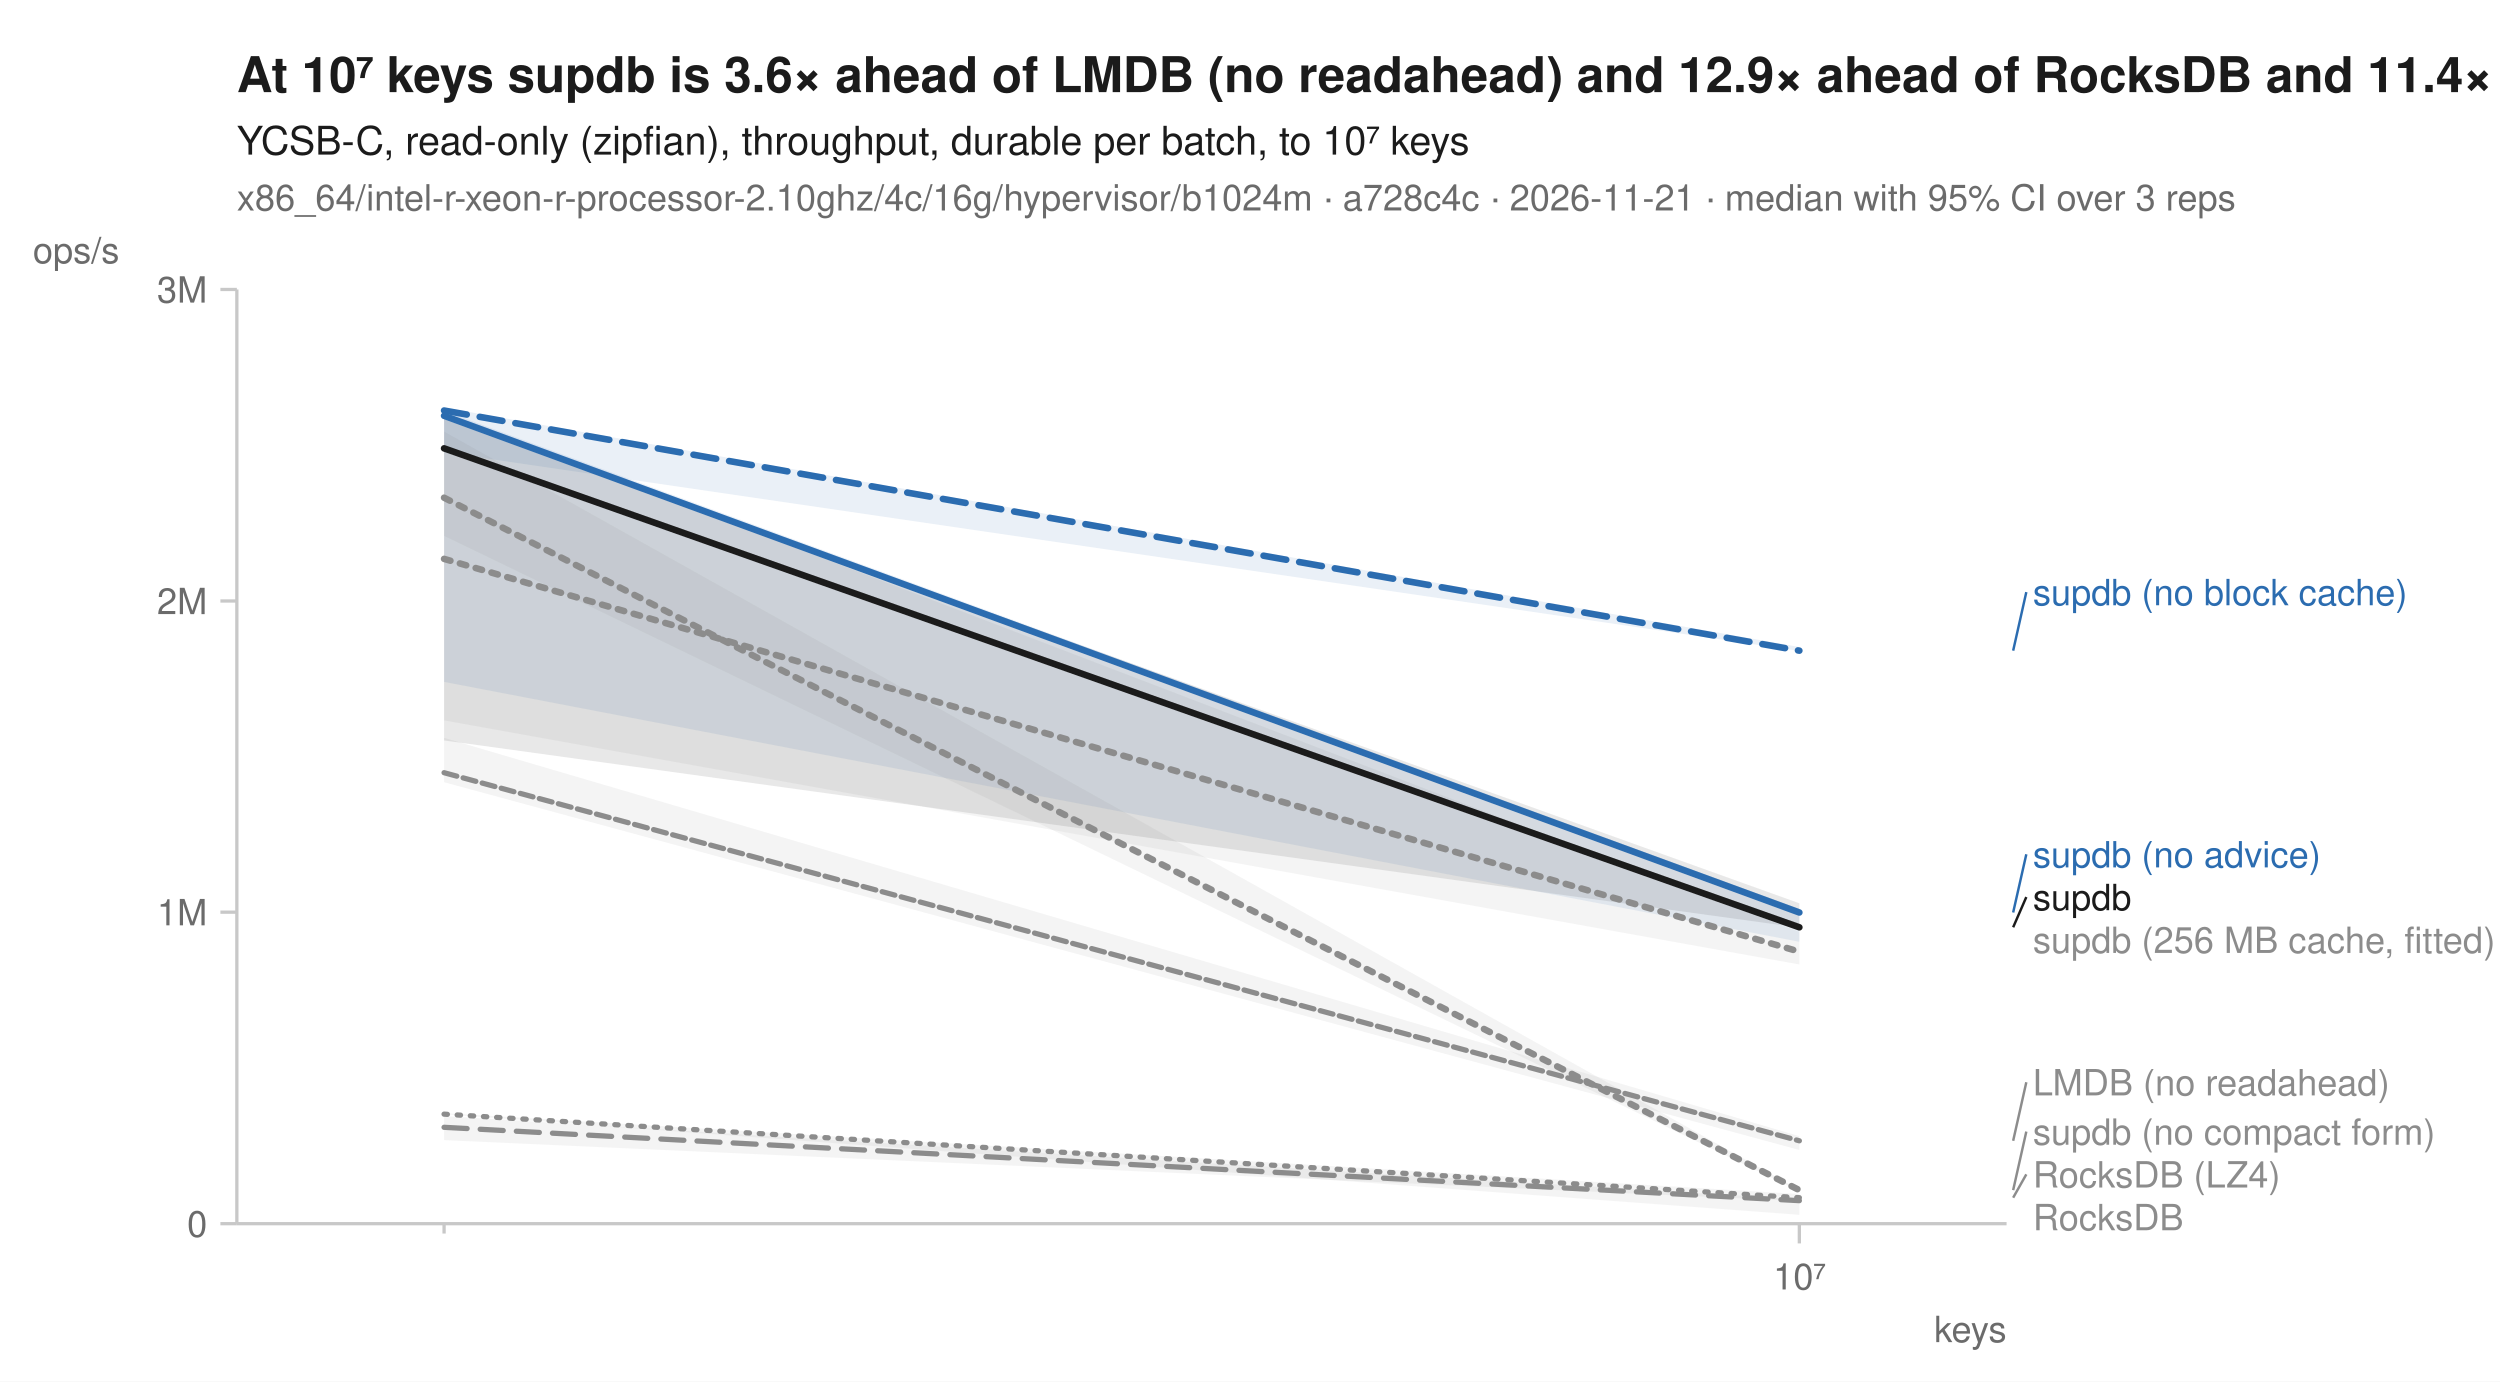
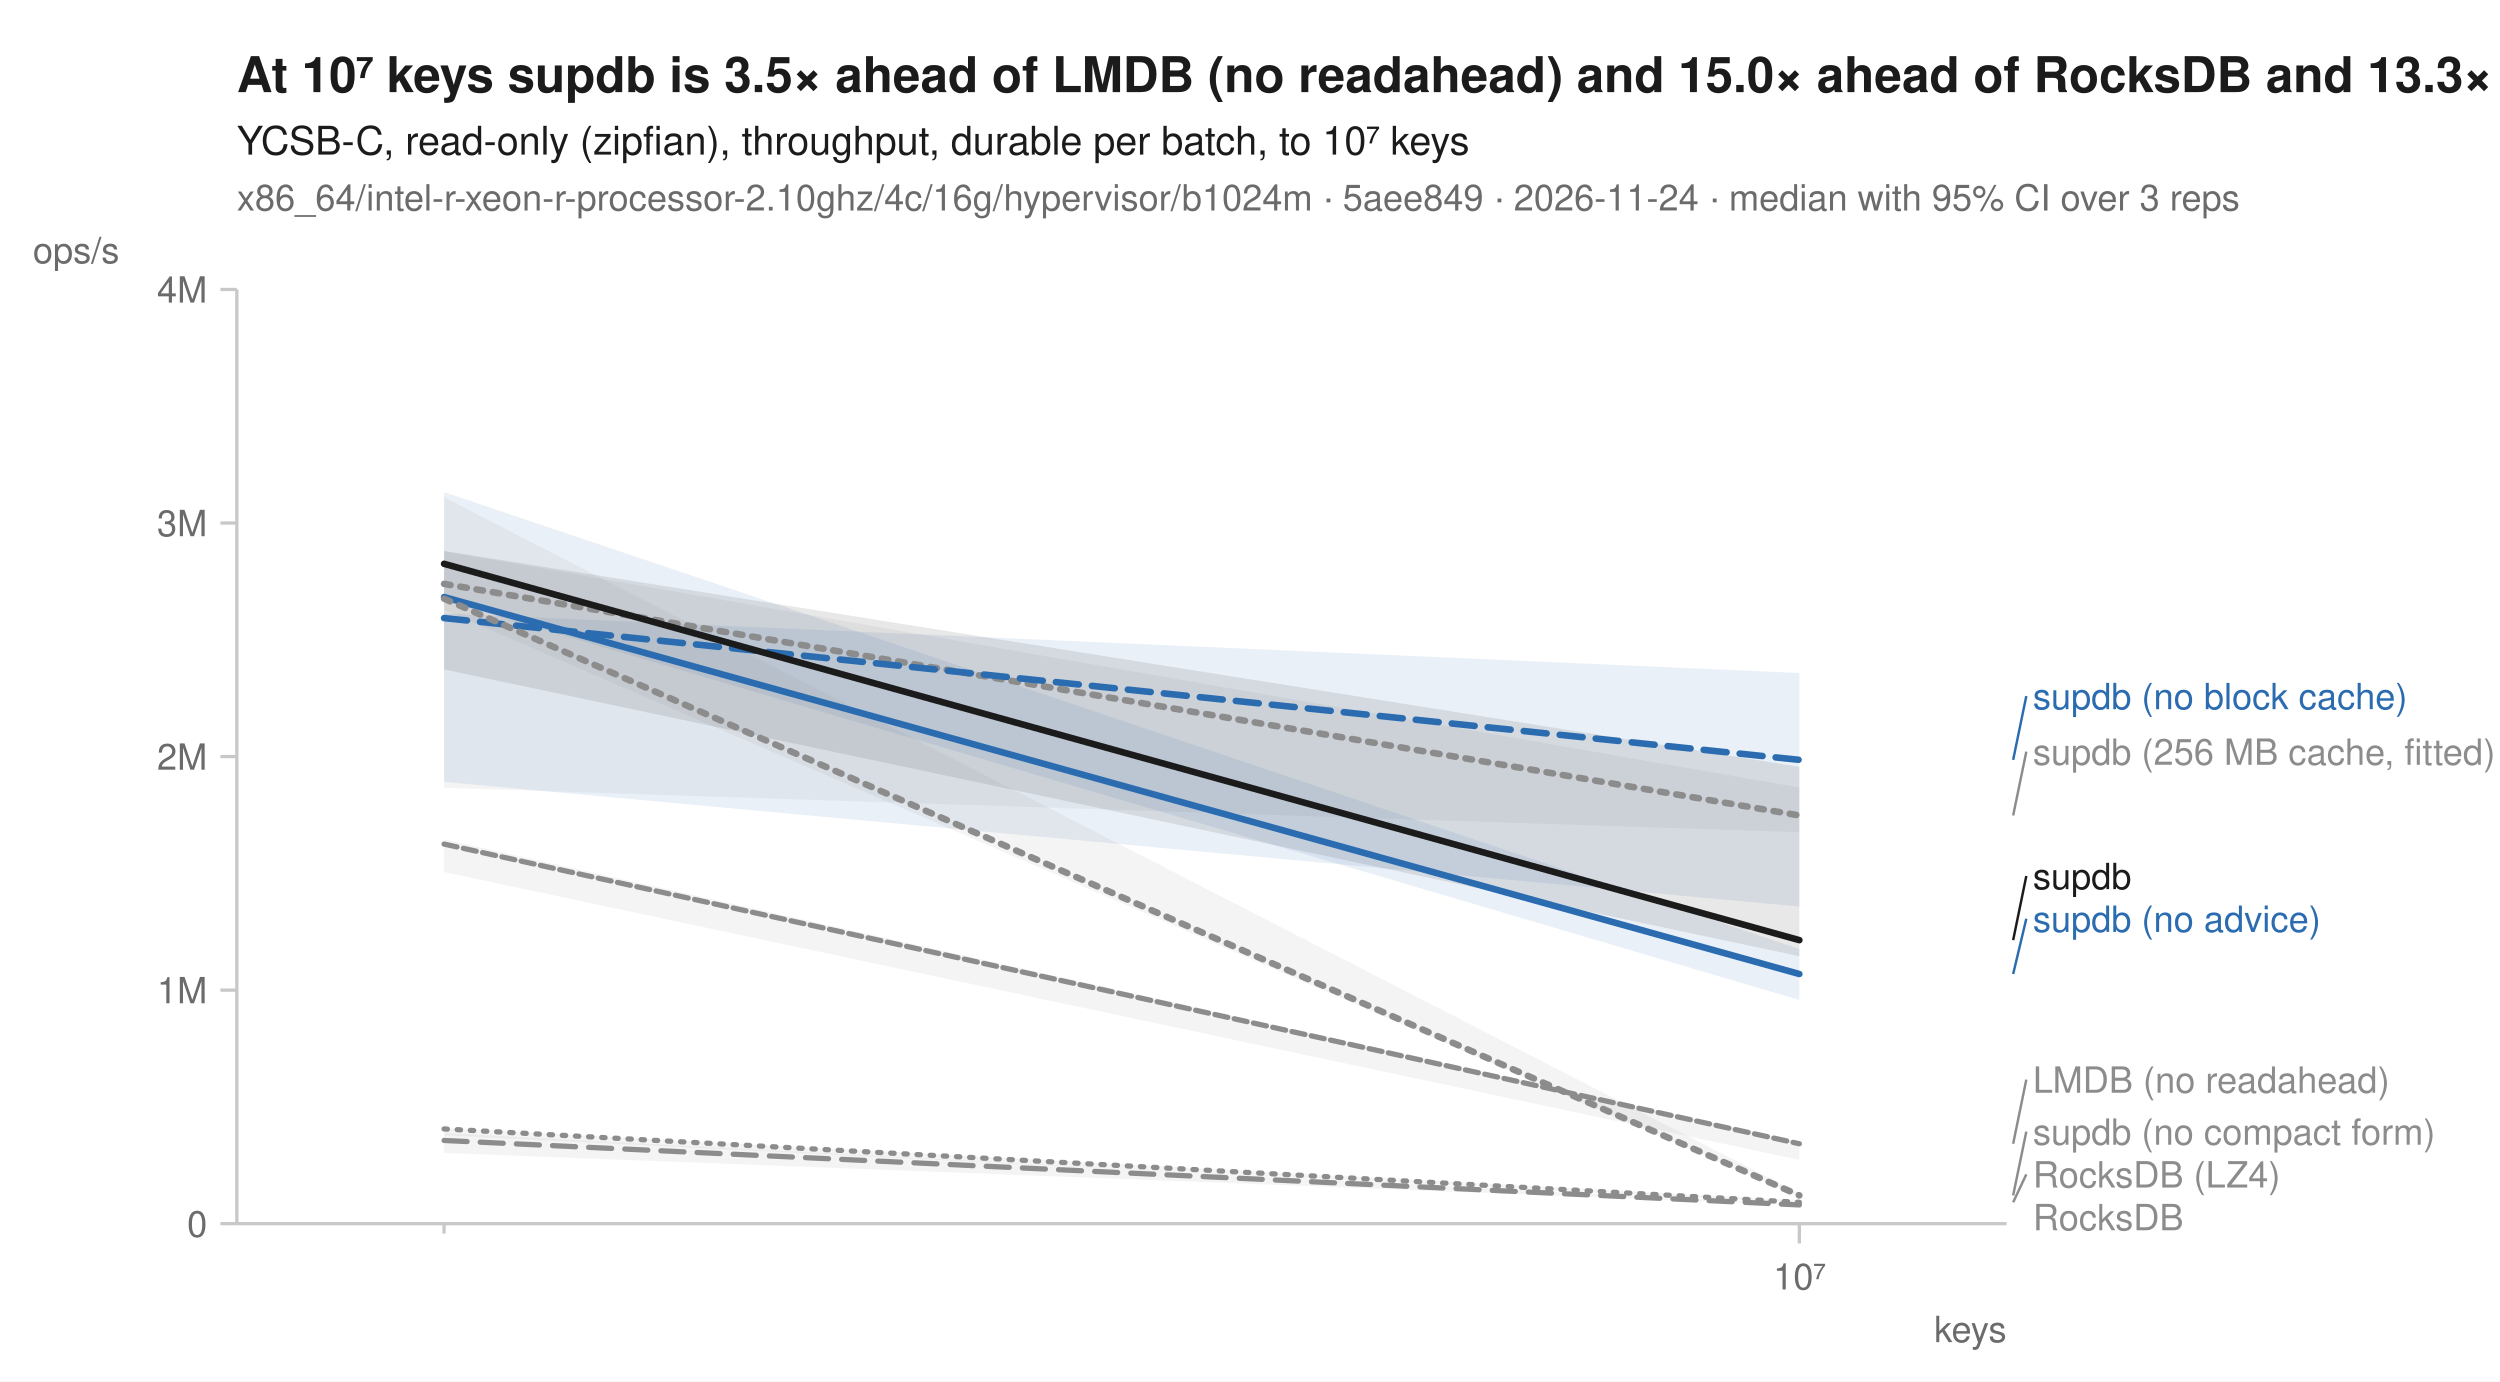
<svg xmlns="http://www.w3.org/2000/svg" width="760" height="420" viewBox="0 0 760 420" font-family="-apple-system, BlinkMacSystemFont, 'Segoe UI', Helvetica, Arial, sans-serif" fill="#1b1b1b">
  <rect width="760" height="420" fill="white" />
-   <text x="72" y="28" font-size="15" font-weight="600">At 10⁷ keys supdb is 3.6× ahead of LMDB (no readahead) and 12.9× ahead of RocksDB and 11.4× ahead of RocksDB (LZ4)</text>
+   <text x="72" y="28" font-size="15" font-weight="600">At 10⁷ keys supdb is 3.5× ahead of LMDB (no readahead) and 15.0× ahead of RocksDB and 13.3× ahead of RocksDB (LZ4)</text>
  <text x="72" y="47" font-size="12">YCSB-C, read-only (zipfian), throughput, durable per batch, to 10⁷ keys</text>
-   <text x="72" y="64" font-size="11" fill="#6b6b6b">x86_64/intel-r-xeon-r-processor-2.10ghz/4c/16g/hypervisor/b1024m · a728c4c · 2026-11-21 · median with 95% CI over 3 reps</text>
+   <text x="72" y="64" font-size="11" fill="#6b6b6b">x86_64/intel-r-xeon-r-processor-2.10ghz/4c/16g/hypervisor/b1024m · 5aee849 · 2026-11-24 · median with 95% CI over 3 reps</text>
  <line x1="72" y1="372" x2="610" y2="372" stroke="#c8c8c8" stroke-width="1" />
  <line x1="72" y1="88" x2="72" y2="372" stroke="#c8c8c8" stroke-width="1" />
  <line x1="135.0" y1="372" x2="135.0" y2="375" stroke="#c8c8c8" stroke-width="1" />
  <line x1="547.0" y1="372" x2="547.0" y2="378" stroke="#c8c8c8" stroke-width="1" />
  <text x="547.0" y="392" font-size="11" text-anchor="middle" fill="#6b6b6b">10⁷</text>
  <text x="610" y="408" font-size="11" text-anchor="end" fill="#6b6b6b">keys</text>
  <line x1="67" y1="372.0" x2="72" y2="372.0" stroke="#c8c8c8" stroke-width="1" />
  <text x="63" y="376.0" font-size="11" text-anchor="end" fill="#6b6b6b">0</text>
-   <line x1="67" y1="277.3" x2="72" y2="277.3" stroke="#c8c8c8" stroke-width="1" />
-   <text x="63" y="281.3" font-size="11" text-anchor="end" fill="#6b6b6b">1M</text>
-   <line x1="67" y1="182.7" x2="72" y2="182.7" stroke="#c8c8c8" stroke-width="1" />
-   <text x="63" y="186.7" font-size="11" text-anchor="end" fill="#6b6b6b">2M</text>
+   <line x1="67" y1="301.0" x2="72" y2="301.0" stroke="#c8c8c8" stroke-width="1" />
+   <text x="63" y="305.0" font-size="11" text-anchor="end" fill="#6b6b6b">1M</text>
+   <line x1="67" y1="230.0" x2="72" y2="230.0" stroke="#c8c8c8" stroke-width="1" />
+   <text x="63" y="234.0" font-size="11" text-anchor="end" fill="#6b6b6b">2M</text>
+   <line x1="67" y1="159.0" x2="72" y2="159.0" stroke="#c8c8c8" stroke-width="1" />
+   <text x="63" y="163.0" font-size="11" text-anchor="end" fill="#6b6b6b">3M</text>
  <line x1="67" y1="88.0" x2="72" y2="88.0" stroke="#c8c8c8" stroke-width="1" />
-   <text x="63" y="92.0" font-size="11" text-anchor="end" fill="#6b6b6b">3M</text>
+   <text x="63" y="92.0" font-size="11" text-anchor="end" fill="#6b6b6b">4M</text>
  <text x="10" y="80" font-size="11" text-anchor="start" fill="#6b6b6b">ops/s</text>
-   <path d="M135.0,338.4 L547.0,363.0 L547.0,369.3 L135.0,338.7 Z" fill="#8c8c8c" fill-opacity="0.10" />
-   <path d="M135.0,224.3 L547.0,345.4 L547.0,349.6 L135.0,237.8 Z" fill="#8c8c8c" fill-opacity="0.10" />
-   <path d="M135.0,125.6 L547.0,283.3 L547.0,293.2 L135.0,219.0 Z" fill="#8c8c8c" fill-opacity="0.10" />
-   <path d="M135.0,339.3 L547.0,364.6 L547.0,365.1 L135.0,346.6 Z" fill="#8c8c8c" fill-opacity="0.10" />
-   <path d="M135.0,123.9 L547.0,196.7 L547.0,197.9 L135.0,137.5 Z" fill="#2b6cb0" fill-opacity="0.10" />
-   <path d="M135.0,124.9 L547.0,276.3 L547.0,286.3 L135.0,207.3 Z" fill="#2b6cb0" fill-opacity="0.10" />
-   <path d="M135.0,131.2 L547.0,361.7 L547.0,362.1 L135.0,162.9 Z" fill="#8c8c8c" fill-opacity="0.10" />
-   <path d="M135.0,126.6 L547.0,274.6 L547.0,282.0 L135.0,225.1 Z" fill="#1b1b1b" fill-opacity="0.10" />
-   <path d="M135.0,338.7 L547.0,364.1 " fill="none" stroke="#8c8c8c" stroke-width="1.6" stroke-linejoin="round" stroke-linecap="round" stroke-dasharray="1,3" />
-   <path d="M135.0,234.9 L547.0,346.8 " fill="none" stroke="#8c8c8c" stroke-width="1.6" stroke-linejoin="round" stroke-linecap="round" stroke-dasharray="4,2" />
-   <path d="M135.0,169.9 L547.0,289.3 " fill="none" stroke="#8c8c8c" stroke-width="2" stroke-linejoin="round" stroke-linecap="round" stroke-dasharray="2,3" />
-   <path d="M135.0,342.7 L547.0,365.0 " fill="none" stroke="#8c8c8c" stroke-width="1.6" stroke-linejoin="round" stroke-linecap="round" stroke-dasharray="7,4" />
-   <path d="M135.0,124.8 L547.0,197.8 " fill="none" stroke="#2b6cb0" stroke-width="2" stroke-linejoin="round" stroke-linecap="round" stroke-dasharray="7,4" />
-   <path d="M135.0,126.4 L547.0,277.4 " fill="none" stroke="#2b6cb0" stroke-width="2" stroke-linejoin="round" stroke-linecap="round" />
-   <path d="M135.0,151.3 L547.0,361.8 " fill="none" stroke="#8c8c8c" stroke-width="2" stroke-linejoin="round" stroke-linecap="round" stroke-dasharray="2,3" />
-   <path d="M135.0,136.3 L547.0,281.9 " fill="none" stroke="#1b1b1b" stroke-width="2" stroke-linejoin="round" stroke-linecap="round" />
-   <line x1="612.0" y1="197.8" x2="616.0" y2="180.0" stroke="#2b6cb0" stroke-width="0.75" />
-   <text x="618.0" y="184.0" font-size="11" fill="#2b6cb0">supdb (no block cache)</text>
-   <line x1="612.0" y1="277.4" x2="616.0" y2="259.7" stroke="#2b6cb0" stroke-width="0.75" />
-   <text x="618.0" y="263.7" font-size="11" fill="#2b6cb0">supdb (no advice)</text>
-   <line x1="612.0" y1="281.9" x2="616.0" y2="272.7" stroke="#1b1b1b" stroke-width="0.75" />
-   <text x="618.0" y="276.7" font-size="11" fill="#1b1b1b">supdb</text>
-   <text x="618.0" y="289.7" font-size="11" fill="#8c8c8c">supdb (256 MB cache, fitted)</text>
-   <line x1="612.0" y1="346.8" x2="616.0" y2="329.0" stroke="#8c8c8c" stroke-width="0.75" />
-   <text x="618.0" y="333.0" font-size="11" fill="#8c8c8c">LMDB (no readahead)</text>
-   <line x1="612.0" y1="361.8" x2="616.0" y2="344.0" stroke="#8c8c8c" stroke-width="0.75" />
+   <path d="M135.0,342.9 L547.0,364.9 L547.0,365.6 L135.0,345.1 Z" fill="#8c8c8c" fill-opacity="0.10" />
+   <path d="M135.0,255.2 L547.0,347.2 L547.0,352.6 L135.0,265.1 Z" fill="#8c8c8c" fill-opacity="0.10" />
+   <path d="M135.0,167.6 L547.0,239.4 L547.0,253.0 L135.0,239.5 Z" fill="#8c8c8c" fill-opacity="0.10" />
+   <path d="M135.0,344.5 L547.0,366.1 L547.0,366.3 L135.0,350.5 Z" fill="#8c8c8c" fill-opacity="0.10" />
+   <path d="M135.0,186.5 L547.0,204.6 L547.0,275.6 L135.0,237.7 Z" fill="#2b6cb0" fill-opacity="0.10" />
+   <path d="M135.0,149.6 L547.0,288.5 L547.0,304.0 L135.0,182.5 Z" fill="#2b6cb0" fill-opacity="0.10" />
+   <path d="M135.0,151.2 L547.0,362.8 L547.0,363.7 L135.0,185.4 Z" fill="#8c8c8c" fill-opacity="0.10" />
+   <path d="M135.0,167.5 L547.0,233.1 L547.0,290.7 L135.0,203.5 Z" fill="#1b1b1b" fill-opacity="0.10" />
+   <path d="M135.0,343.2 L547.0,365.5 " fill="none" stroke="#8c8c8c" stroke-width="1.6" stroke-linejoin="round" stroke-linecap="round" stroke-dasharray="1,3" />
+   <path d="M135.0,256.6 L547.0,347.7 " fill="none" stroke="#8c8c8c" stroke-width="1.6" stroke-linejoin="round" stroke-linecap="round" stroke-dasharray="4,2" />
+   <path d="M135.0,177.5 L547.0,247.9 " fill="none" stroke="#8c8c8c" stroke-width="2" stroke-linejoin="round" stroke-linecap="round" stroke-dasharray="2,3" />
+   <path d="M135.0,346.7 L547.0,366.3 " fill="none" stroke="#8c8c8c" stroke-width="1.6" stroke-linejoin="round" stroke-linecap="round" stroke-dasharray="7,4" />
+   <path d="M135.0,187.9 L547.0,231.0 " fill="none" stroke="#2b6cb0" stroke-width="2" stroke-linejoin="round" stroke-linecap="round" stroke-dasharray="7,4" />
+   <path d="M135.0,181.5 L547.0,296.1 " fill="none" stroke="#2b6cb0" stroke-width="2" stroke-linejoin="round" stroke-linecap="round" />
+   <path d="M135.0,182.0 L547.0,363.4 " fill="none" stroke="#8c8c8c" stroke-width="2" stroke-linejoin="round" stroke-linecap="round" stroke-dasharray="2,3" />
+   <path d="M135.0,171.4 L547.0,285.8 " fill="none" stroke="#1b1b1b" stroke-width="2" stroke-linejoin="round" stroke-linecap="round" />
+   <line x1="612.0" y1="231.0" x2="616.0" y2="211.6" stroke="#2b6cb0" stroke-width="0.75" />
+   <text x="618.0" y="215.6" font-size="11" fill="#2b6cb0">supdb (no block cache)</text>
+   <line x1="612.0" y1="247.9" x2="616.0" y2="228.5" stroke="#8c8c8c" stroke-width="0.75" />
+   <text x="618.0" y="232.5" font-size="11" fill="#8c8c8c">supdb (256 MB cache, fitted)</text>
+   <line x1="612.0" y1="285.8" x2="616.0" y2="266.3" stroke="#1b1b1b" stroke-width="0.75" />
+   <text x="618.0" y="270.3" font-size="11" fill="#1b1b1b">supdb</text>
+   <line x1="612.0" y1="296.1" x2="616.0" y2="279.3" stroke="#2b6cb0" stroke-width="0.75" />
+   <text x="618.0" y="283.3" font-size="11" fill="#2b6cb0">supdb (no advice)</text>
+   <line x1="612.0" y1="347.7" x2="616.0" y2="328.2" stroke="#8c8c8c" stroke-width="0.75" />
+   <text x="618.0" y="332.2" font-size="11" fill="#8c8c8c">LMDB (no readahead)</text>
+   <line x1="612.0" y1="363.4" x2="616.0" y2="344.0" stroke="#8c8c8c" stroke-width="0.75" />
  <text x="618.0" y="348.0" font-size="11" fill="#8c8c8c">supdb (no compact form)</text>
-   <line x1="612.0" y1="364.1" x2="616.0" y2="357.0" stroke="#8c8c8c" stroke-width="0.75" />
+   <line x1="612.0" y1="365.5" x2="616.0" y2="357.0" stroke="#8c8c8c" stroke-width="0.75" />
  <text x="618.0" y="361.0" font-size="11" fill="#8c8c8c">RocksDB (LZ4)</text>
  <text x="618.0" y="374.0" font-size="11" fill="#8c8c8c">RocksDB</text>
</svg>
